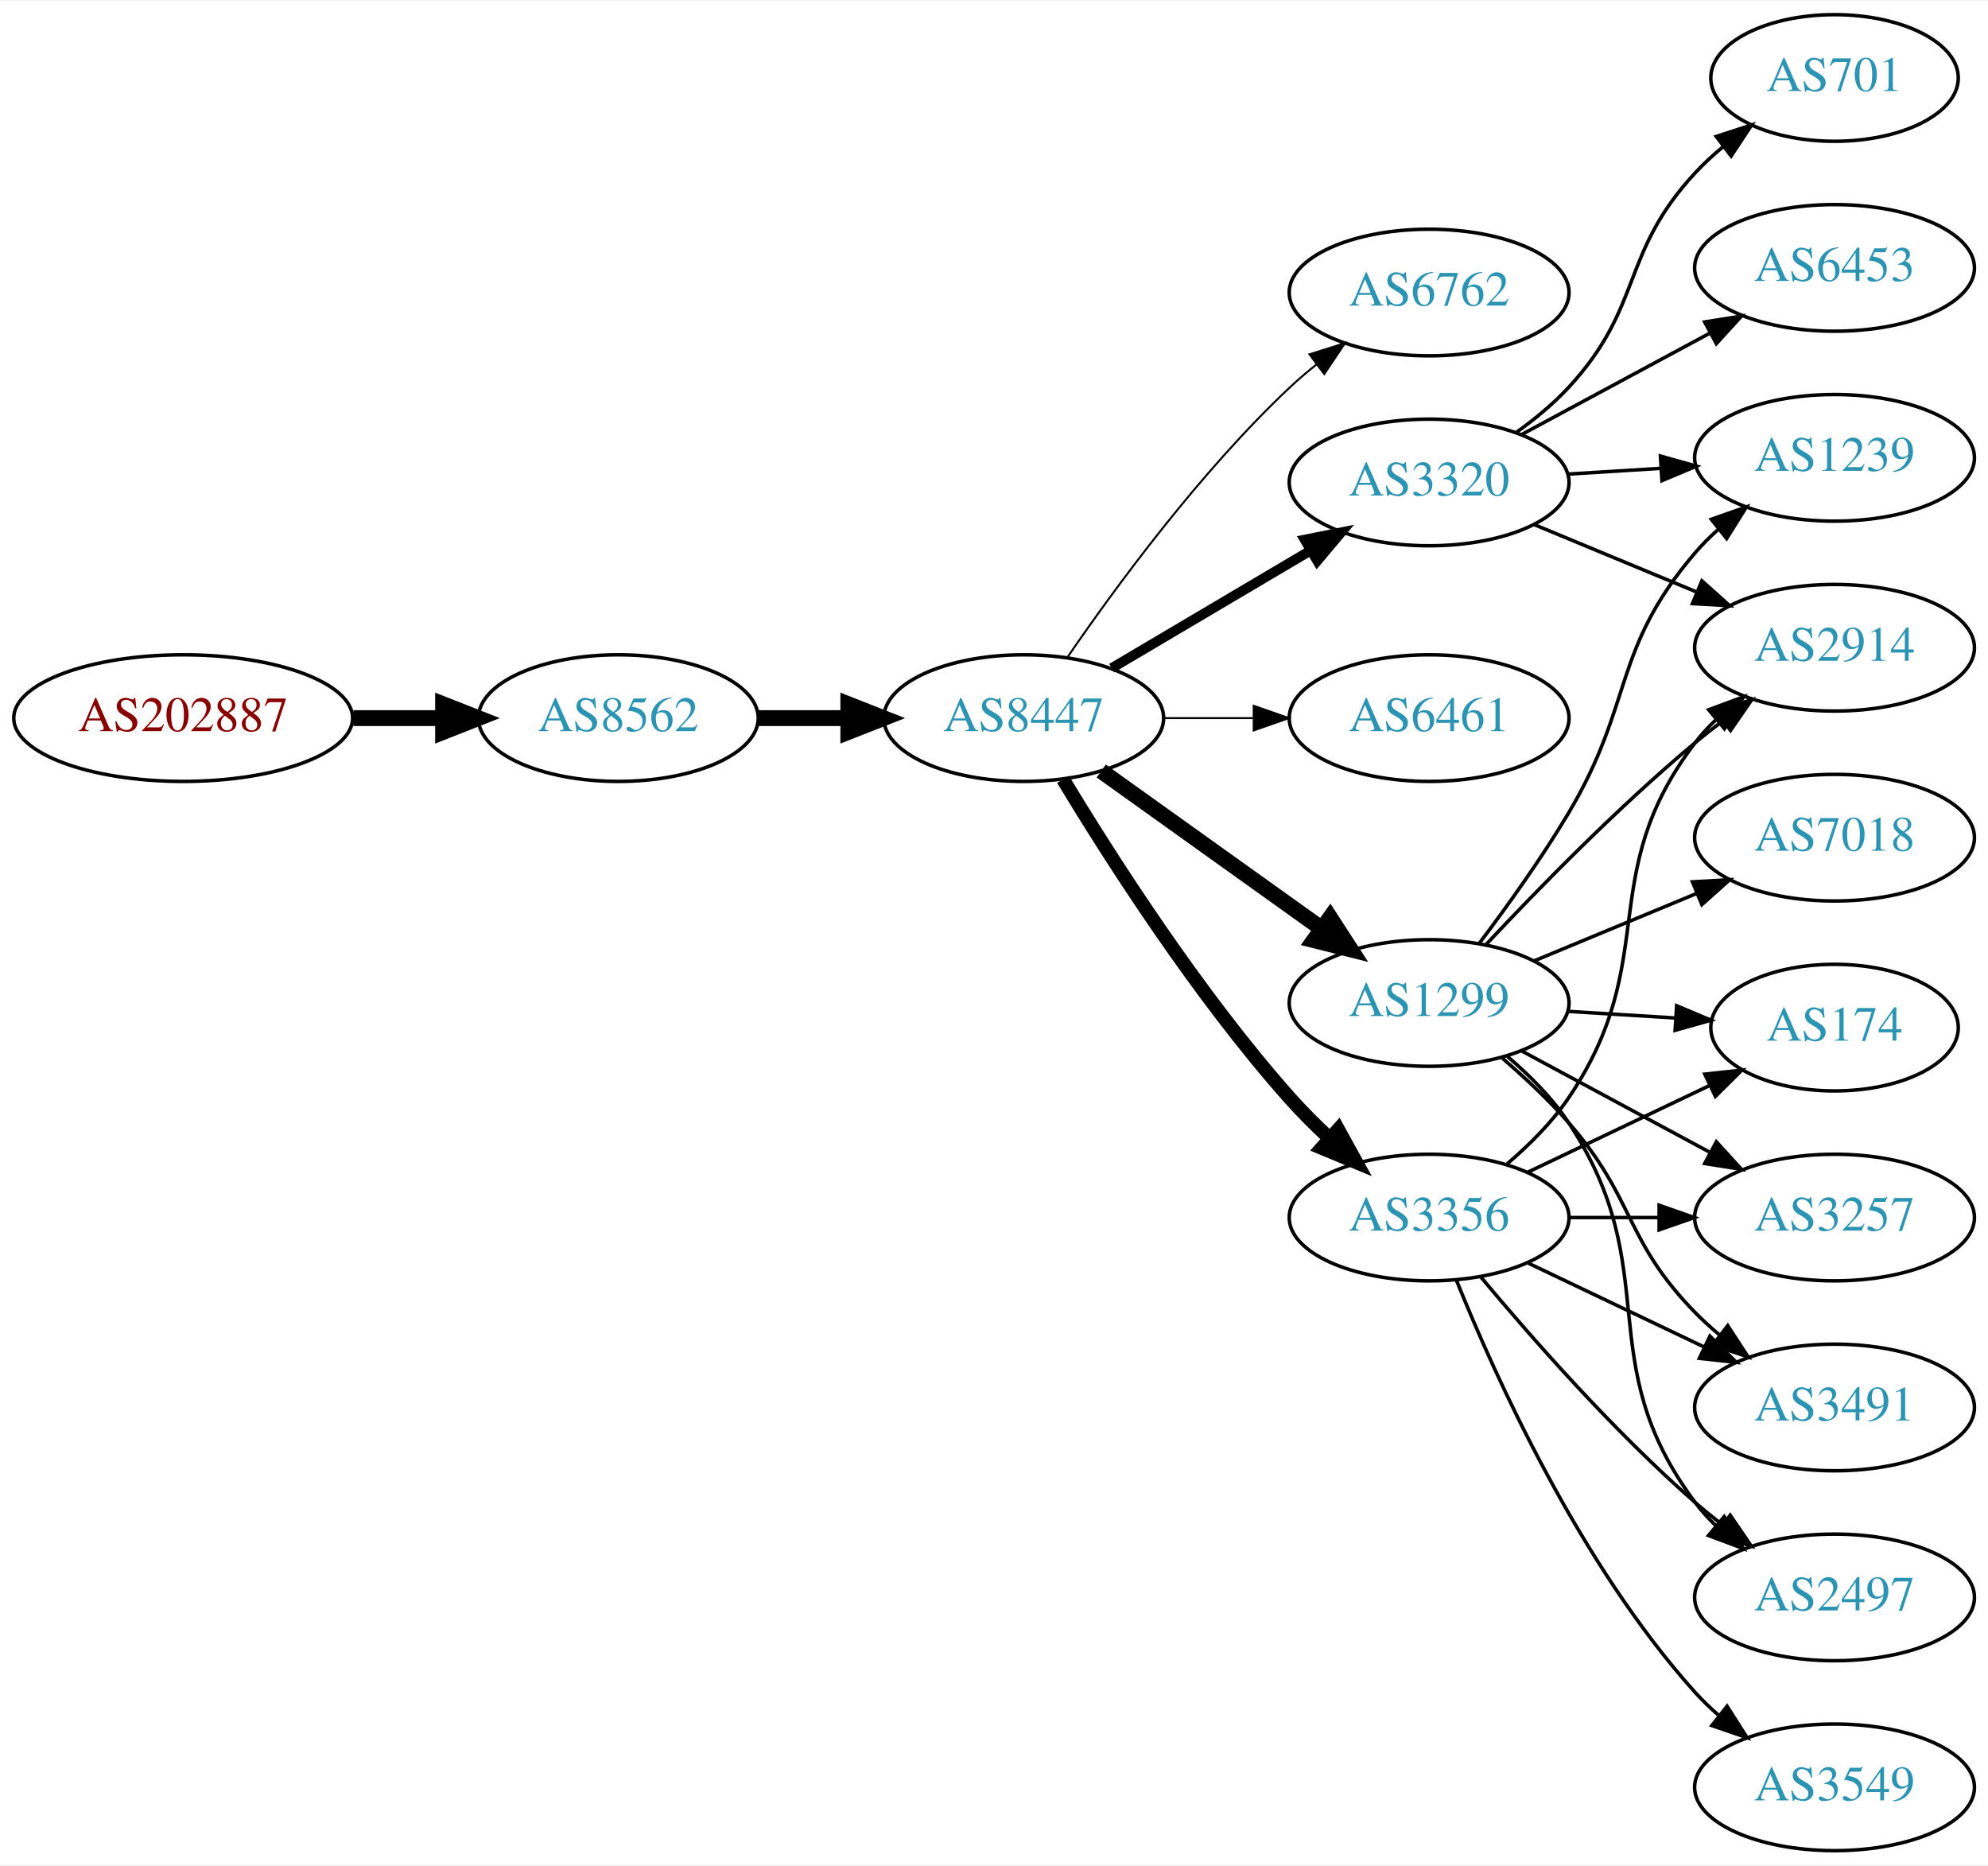
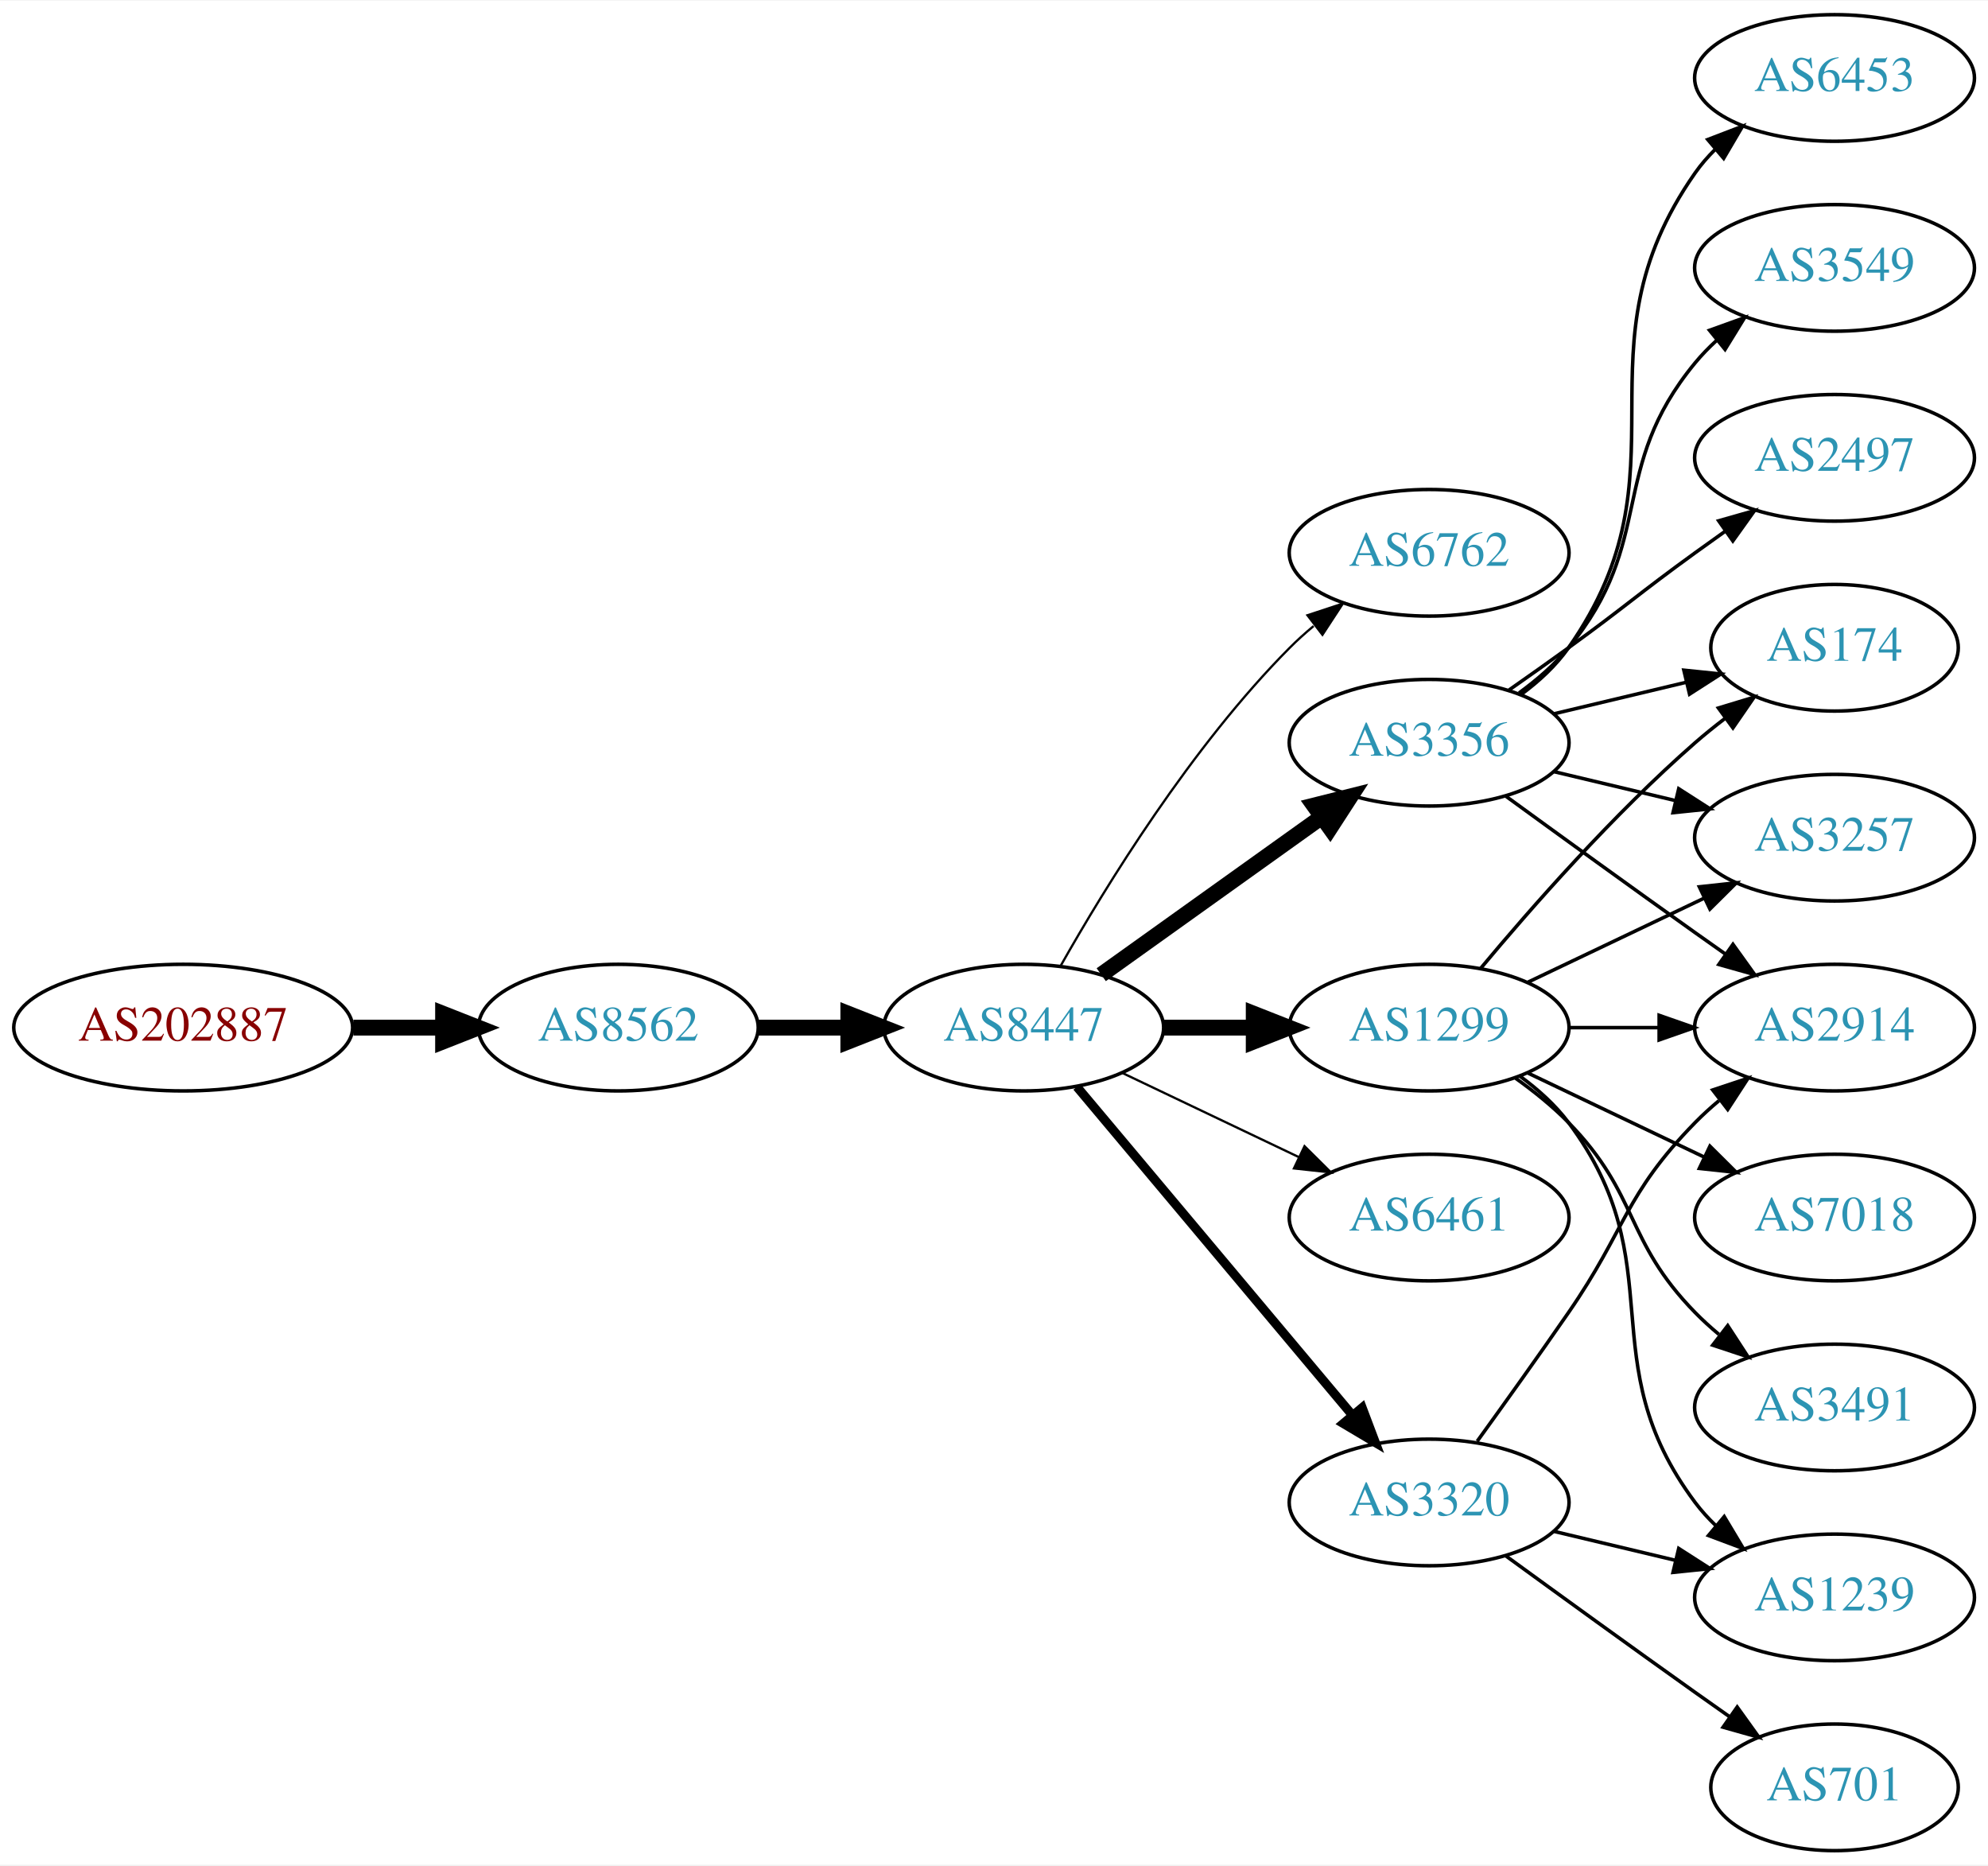
<svg xmlns="http://www.w3.org/2000/svg" xmlns:xlink="http://www.w3.org/1999/xlink" width="565pt" height="530pt" viewBox="0.00 0.00 565.36 530.00">
  <g id="graph0" class="graph" transform="scale(1 1) rotate(0) translate(4 526)">
    <polygon fill="white" stroke="none" points="-4,4 -4,-526 561.363,-526 561.363,4 -4,4" />
    <g id="node1" class="node">
      <g id="a_node1">
        <a xlink:href="/asn/202887" xlink:title="AS202887 ~ PIERER Mobility AG [AT]">
-           <ellipse fill="#ffffff" stroke="black" cx="48.096" cy="-322" rx="48.192" ry="18" />
-           <text text-anchor="middle" x="48.096" y="-318.3" font-family="Times,serif" font-size="14.00" fill="#880000">AS202887</text>
+           <ellipse fill="#ffffff" stroke="black" cx="48.096" cy="-234" rx="48.192" ry="18" />
+           <text text-anchor="middle" x="48.096" y="-230.3" font-family="Times,serif" font-size="14.00" fill="#880000">AS202887</text>
        </a>
      </g>
    </g>
    <g id="node2" class="node">
      <g id="a_node2">
-         <a xlink:href="/asn/8562" xlink:title="AS8562 ~ A1 Telekom Austria AG [AT]">
-           <ellipse fill="#ffffff" stroke="black" cx="171.838" cy="-322" rx="39.794" ry="18" />
-           <text text-anchor="middle" x="171.838" y="-318.3" font-family="Times,serif" font-size="14.00" fill="#2c94b3">AS8562</text>
+         <a xlink:href="/asn/8562" xlink:title="AS8562 ~ www.a1.net [AT]">
+           <ellipse fill="#ffffff" stroke="black" cx="171.838" cy="-234" rx="39.794" ry="18" />
+           <text text-anchor="middle" x="171.838" y="-230.3" font-family="Times,serif" font-size="14.00" fill="#2c94b3">AS8562</text>
        </a>
      </g>
    </g>
    <g id="edge1" class="edge">
-       <path fill="none" stroke="black" stroke-width="4.5" d="M96.513,-322C104.867,-322 113.577,-322 121.969,-322" />
-       <polygon fill="black" stroke="black" stroke-width="4.5" points="122.004,-325.938 132.004,-322 122.004,-318.063 122.004,-325.938" />
+       <path fill="none" stroke="black" stroke-width="4.5" d="M96.513,-234C104.867,-234 113.577,-234 121.969,-234" />
+       <polygon fill="black" stroke="black" stroke-width="4.5" points="122.004,-237.938 132.004,-234 122.004,-230.063 122.004,-237.938" />
    </g>
    <g id="node3" class="node">
      <g id="a_node3">
        <a xlink:href="/asn/8447" xlink:title="AS8447 ~ A1 Telekom Austria AG [AT]">
-           <ellipse fill="#ffffff" stroke="black" cx="287.131" cy="-322" rx="39.794" ry="18" />
-           <text text-anchor="middle" x="287.131" y="-318.3" font-family="Times,serif" font-size="14.00" fill="#2c94b3">AS8447</text>
+           <ellipse fill="#ffffff" stroke="black" cx="287.131" cy="-234" rx="39.794" ry="18" />
+           <text text-anchor="middle" x="287.131" y="-230.3" font-family="Times,serif" font-size="14.00" fill="#2c94b3">AS8447</text>
        </a>
      </g>
    </g>
    <g id="edge2" class="edge">
-       <path fill="none" stroke="black" stroke-width="4.5" d="M211.51,-322C219.713,-322 228.477,-322 237.009,-322" />
-       <polygon fill="black" stroke="black" stroke-width="4.5" points="237.248,-325.938 247.248,-322 237.248,-318.063 237.248,-325.938" />
+       <path fill="none" stroke="black" stroke-width="4.5" d="M211.51,-234C219.713,-234 228.477,-234 237.009,-234" />
+       <polygon fill="black" stroke="black" stroke-width="4.5" points="237.248,-237.938 247.248,-234 237.248,-230.063 237.248,-237.938" />
    </g>
    <g id="node4" class="node">
      <g id="a_node4">
        <a xlink:href="/asn/6762" xlink:title="AS6762 ~ TELECOM ITALIA SPARKLE S.p.A. [IT]">
-           <ellipse fill="#ffffff" stroke="black" cx="402.424" cy="-443" rx="39.794" ry="18" />
-           <text text-anchor="middle" x="402.424" y="-439.3" font-family="Times,serif" font-size="14.00" fill="#2c94b3">AS6762</text>
+           <ellipse fill="#ffffff" stroke="black" cx="402.424" cy="-369" rx="39.794" ry="18" />
+           <text text-anchor="middle" x="402.424" y="-365.3" font-family="Times,serif" font-size="14.00" fill="#2c94b3">AS6762</text>
        </a>
      </g>
    </g>
    <g id="edge3" class="edge">
-       <path fill="none" stroke="black" stroke-width="0.562" d="M299.488,-339.183C313.096,-359.028 337.274,-392.015 362.777,-416 365.162,-418.243 367.745,-420.444 370.407,-422.562" />
-       <polygon fill="black" stroke="black" stroke-width="0.562" points="368.401,-425.433 378.504,-428.623 372.596,-419.829 368.401,-425.433" />
+       <path fill="none" stroke="black" stroke-width="0.643" d="M297.591,-251.49C310.373,-274.096 334.805,-313.886 362.777,-342 364.888,-344.121 367.184,-346.188 369.57,-348.171" />
+       <polygon fill="black" stroke="black" stroke-width="0.643" points="367.822,-351.242 377.885,-354.556 372.085,-345.69 367.822,-351.242" />
    </g>
    <g id="node5" class="node">
      <g id="a_node5">
-         <a xlink:href="/asn/3320" xlink:title="AS3320 ~ DTAG [DE]">
-           <ellipse fill="#ffffff" stroke="black" cx="402.424" cy="-389" rx="39.794" ry="18" />
-           <text text-anchor="middle" x="402.424" y="-385.3" font-family="Times,serif" font-size="14.00" fill="#2c94b3">AS3320</text>
+         <a xlink:href="/asn/3356" xlink:title="AS3356 ~ Level 3 Parent, LLC [US]">
+           <ellipse fill="#ffffff" stroke="black" cx="402.424" cy="-315" rx="39.794" ry="18" />
+           <text text-anchor="middle" x="402.424" y="-311.3" font-family="Times,serif" font-size="14.00" fill="#2c94b3">AS3356</text>
        </a>
      </g>
    </g>
    <g id="edge4" class="edge">
-       <path fill="none" stroke="black" stroke-width="2.812" d="M312.157,-336.209C328.53,-345.891 350.417,-358.835 368.421,-369.482" />
-       <polygon fill="black" stroke="black" stroke-width="2.812" points="367.043,-372.734 377.432,-374.812 370.606,-366.708 367.043,-372.734" />
+       <path fill="none" stroke="black" stroke-width="4.5" d="M309.175,-249.046C326.79,-261.639 352.128,-279.755 371.794,-293.816" />
+       <polygon fill="black" stroke="black" stroke-width="4.5" points="369.683,-297.147 380.108,-299.76 374.263,-290.741 369.683,-297.147" />
    </g>
    <g id="node6" class="node">
      <g id="a_node6">
-         <a xlink:href="/asn/6461" xlink:title="AS6461 ~ Zayo Bandwidth [US]">
-           <ellipse fill="#ffffff" stroke="black" cx="402.424" cy="-322" rx="39.794" ry="18" />
-           <text text-anchor="middle" x="402.424" y="-318.3" font-family="Times,serif" font-size="14.00" fill="#2c94b3">AS6461</text>
+         <a xlink:href="/asn/1299" xlink:title="AS1299 ~ Telia Carrier [EU]">
+           <ellipse fill="#ffffff" stroke="black" cx="402.424" cy="-234" rx="39.794" ry="18" />
+           <text text-anchor="middle" x="402.424" y="-230.3" font-family="Times,serif" font-size="14.00" fill="#2c94b3">AS1299</text>
        </a>
      </g>
    </g>
    <g id="edge5" class="edge">
-       <path fill="none" stroke="black" stroke-width="0.562" d="M326.803,-322C335.006,-322 343.77,-322 352.302,-322" />
-       <polygon fill="black" stroke="black" stroke-width="0.562" points="352.541,-325.5 362.541,-322 352.541,-318.5 352.541,-325.5" />
+       <path fill="none" stroke="black" stroke-width="4.5" d="M326.803,-234C335.006,-234 343.77,-234 352.302,-234" />
+       <polygon fill="black" stroke="black" stroke-width="4.5" points="352.541,-237.938 362.541,-234 352.541,-230.063 352.541,-237.938" />
    </g>
    <g id="node7" class="node">
      <g id="a_node7">
-         <a xlink:href="/asn/1299" xlink:title="AS1299 ~ Telia Carrier [EU]">
-           <ellipse fill="#ffffff" stroke="black" cx="402.424" cy="-241" rx="39.794" ry="18" />
-           <text text-anchor="middle" x="402.424" y="-237.3" font-family="Times,serif" font-size="14.00" fill="#2c94b3">AS1299</text>
+         <a xlink:href="/asn/6461" xlink:title="AS6461 ~ Zayo Bandwidth [US]">
+           <ellipse fill="#ffffff" stroke="black" cx="402.424" cy="-180" rx="39.794" ry="18" />
+           <text text-anchor="middle" x="402.424" y="-176.3" font-family="Times,serif" font-size="14.00" fill="#2c94b3">AS6461</text>
        </a>
      </g>
    </g>
    <g id="edge6" class="edge">
-       <path fill="none" stroke="black" stroke-width="4.5" d="M309.175,-306.954C326.79,-294.361 352.128,-276.245 371.794,-262.184" />
-       <polygon fill="black" stroke="black" stroke-width="4.5" points="374.263,-265.259 380.108,-256.24 369.683,-258.853 374.263,-265.259" />
+       <path fill="none" stroke="black" stroke-width="0.643" d="M315.267,-221.066C330.261,-213.919 349.082,-204.948 365.306,-197.215" />
+       <polygon fill="black" stroke="black" stroke-width="0.643" points="366.988,-200.291 374.509,-192.829 363.976,-193.972 366.988,-200.291" />
    </g>
    <g id="node8" class="node">
      <g id="a_node8">
-         <a xlink:href="/asn/3356" xlink:title="AS3356 ~ Level 3 Parent, LLC [US]">
-           <ellipse fill="#ffffff" stroke="black" cx="402.424" cy="-180" rx="39.794" ry="18" />
-           <text text-anchor="middle" x="402.424" y="-176.3" font-family="Times,serif" font-size="14.00" fill="#2c94b3">AS3356</text>
+         <a xlink:href="/asn/3320" xlink:title="AS3320 ~ DTAG [DE]">
+           <ellipse fill="#ffffff" stroke="black" cx="402.424" cy="-99" rx="39.794" ry="18" />
+           <text text-anchor="middle" x="402.424" y="-95.3" font-family="Times,serif" font-size="14.00" fill="#2c94b3">AS3320</text>
        </a>
      </g>
    </g>
    <g id="edge7" class="edge">
-       <path fill="none" stroke="black" stroke-width="3.938" d="M298.318,-304.594C311.694,-282.425 336.569,-243.461 362.777,-214 366.252,-210.094 370.157,-206.198 374.114,-202.511" />
-       <polygon fill="black" stroke="black" stroke-width="3.938" points="376.571,-205.008 381.687,-195.731 371.902,-199.793 376.571,-205.008" />
+       <path fill="none" stroke="black" stroke-width="2.571" d="M302.25,-217.175C321.925,-193.731 357.729,-151.066 380.508,-123.924" />
+       <polygon fill="black" stroke="black" stroke-width="2.571" points="383.379,-125.947 387.126,-116.037 378.017,-121.447 383.379,-125.947" />
+     </g>
+     <g id="node10" class="node">
+       <g id="a_node10">
+         <a xlink:href="/asn/174" xlink:title="AS174 ~ Cogent Communications [US]">
+           <ellipse fill="#ffffff" stroke="black" cx="517.717" cy="-342" rx="35.194" ry="18" />
+           <text text-anchor="middle" x="517.717" y="-338.3" font-family="Times,serif" font-size="14.00" fill="#2c94b3">AS174</text>
+         </a>
+       </g>
+     </g>
+     <g id="edge14" class="edge">
+       <path fill="none" stroke="black" d="M438.031,-323.248C449.826,-326.058 463.13,-329.229 475.398,-332.153" />
+       <polygon fill="black" stroke="black" points="474.864,-335.624 485.403,-334.537 476.487,-328.814 474.864,-335.624" />
+     </g>
+     <g id="node11" class="node">
+       <g id="a_node11">
+         <a xlink:href="/asn/2914" xlink:title="AS2914 ~ NTT America, Inc. [US]">
+           <ellipse fill="#ffffff" stroke="black" cx="517.717" cy="-234" rx="39.794" ry="18" />
+           <text text-anchor="middle" x="517.717" y="-230.3" font-family="Times,serif" font-size="14.00" fill="#2c94b3">AS2914</text>
+         </a>
+       </g>
+     </g>
+     <g id="edge16" class="edge">
+       <path fill="none" stroke="black" d="M424.272,-299.778C439.206,-288.909 459.82,-273.975 478.07,-261 480.891,-258.995 483.834,-256.915 486.782,-254.841" />
+       <polygon fill="black" stroke="black" points="488.828,-257.681 495.007,-249.074 484.809,-251.95 488.828,-257.681" />
+     </g>
+     <g id="node12" class="node">
+       <g id="a_node12">
+         <a xlink:href="/asn/3257" xlink:title="AS3257 ~ GTT [DE]">
+           <ellipse fill="#ffffff" stroke="black" cx="517.717" cy="-288" rx="39.794" ry="18" />
+           <text text-anchor="middle" x="517.717" y="-284.3" font-family="Times,serif" font-size="14.00" fill="#2c94b3">AS3257</text>
+         </a>
+       </g>
+     </g>
+     <g id="edge17" class="edge">
+       <path fill="none" stroke="black" d="M438.031,-306.752C448.902,-304.162 461.057,-301.265 472.499,-298.538" />
+       <polygon fill="black" stroke="black" points="473.405,-301.92 482.322,-296.197 471.783,-295.111 473.405,-301.92" />
+     </g>
+     <g id="node15" class="node">
+       <g id="a_node15">
+         <a xlink:href="/asn/6453" xlink:title="AS6453 ~ TATA COMMUNICATIONS (AMERICA) INC [US]">
+           <ellipse fill="#ffffff" stroke="black" cx="517.717" cy="-504" rx="39.794" ry="18" />
+           <text text-anchor="middle" x="517.717" y="-500.3" font-family="Times,serif" font-size="14.00" fill="#2c94b3">AS6453</text>
+         </a>
+       </g>
+     </g>
+     <g id="edge15" class="edge">
+       <path fill="none" stroke="black" d="M428.583,-328.716C433.647,-332.455 438.503,-336.904 442.07,-342 477.684,-392.869 442.457,-426.131 478.07,-477 479.743,-479.389 481.698,-481.635 483.825,-483.733" />
+       <polygon fill="black" stroke="black" points="481.665,-486.49 491.557,-490.284 486.19,-481.149 481.665,-486.49" />
+     </g>
+     <g id="node16" class="node">
+       <g id="a_node16">
+         <a xlink:href="/asn/3549" xlink:title="AS3549 ~ Level 3 Parent, LLC [US]">
+           <ellipse fill="#ffffff" stroke="black" cx="517.717" cy="-450" rx="39.794" ry="18" />
+           <text text-anchor="middle" x="517.717" y="-446.3" font-family="Times,serif" font-size="14.00" fill="#2c94b3">AS3549</text>
+         </a>
+       </g>
+     </g>
+     <g id="edge18" class="edge">
+       <path fill="none" stroke="black" d="M428.005,-329.156C433.099,-332.872 438.113,-337.201 442.07,-342 467.135,-372.394 453.006,-392.606 478.07,-423 479.925,-425.25 482.013,-427.396 484.231,-429.424" />
+       <polygon fill="black" stroke="black" points="482.167,-432.256 492.136,-435.844 486.58,-426.823 482.167,-432.256" />
+     </g>
+     <g id="node17" class="node">
+       <g id="a_node17">
+         <a xlink:href="/asn/2497" xlink:title="AS2497 ~ Internet Initiative Japan Inc. [JP]">
+           <ellipse fill="#ffffff" stroke="black" cx="517.717" cy="-396" rx="39.794" ry="18" />
+           <text text-anchor="middle" x="517.717" y="-392.3" font-family="Times,serif" font-size="14.00" fill="#2c94b3">AS2497</text>
+         </a>
+       </g>
+     </g>
+     <g id="edge19" class="edge">
+       <path fill="none" stroke="black" d="M425.181,-330.009C430.715,-333.879 436.634,-338.064 442.07,-342 458.27,-353.729 461.871,-357.271 478.07,-369 480.873,-371.029 483.805,-373.125 486.746,-375.21" />
+       <polygon fill="black" stroke="black" points="484.768,-378.097 494.96,-380.991 488.797,-372.373 484.768,-378.097" />
    </g>
    <g id="node9" class="node">
      <g id="a_node9">
-         <a xlink:href="/asn/2914" xlink:title="AS2914 ~ NTT America, Inc. [US]">
-           <ellipse fill="#ffffff" stroke="black" cx="517.717" cy="-342" rx="39.794" ry="18" />
-           <text text-anchor="middle" x="517.717" y="-338.3" font-family="Times,serif" font-size="14.00" fill="#2c94b3">AS2914</text>
-         </a>
-       </g>
-     </g>
-     <g id="edge8" class="edge">
-       <path fill="none" stroke="black" d="M432.306,-377.018C446.288,-371.218 463.269,-364.173 478.324,-357.928" />
-       <polygon fill="black" stroke="black" points="479.992,-361.025 487.888,-353.96 477.31,-354.559 479.992,-361.025" />
-     </g>
-     <g id="node10" class="node">
-       <g id="a_node10">
-         <a xlink:href="/asn/701" xlink:title="AS701 ~ UUNET [US]">
-           <ellipse fill="#ffffff" stroke="black" cx="517.717" cy="-504" rx="35.194" ry="18" />
-           <text text-anchor="middle" x="517.717" y="-500.3" font-family="Times,serif" font-size="14.00" fill="#2c94b3">AS701</text>
-         </a>
-       </g>
-     </g>
-     <g id="edge9" class="edge">
-       <path fill="none" stroke="black" d="M427.202,-403.214C432.45,-406.98 437.732,-411.316 442.07,-416 463.461,-439.097 456.68,-453.903 478.07,-477 480.479,-479.601 483.179,-482.095 486.003,-484.443" />
-       <polygon fill="black" stroke="black" points="484.072,-487.372 494.149,-490.644 488.312,-481.802 484.072,-487.372" />
-     </g>
-     <g id="node11" class="node">
-       <g id="a_node11">
-         <a xlink:href="/asn/1239" xlink:title="AS1239 ~ Sprint [US]">
-           <ellipse fill="#ffffff" stroke="black" cx="517.717" cy="-396" rx="39.794" ry="18" />
-           <text text-anchor="middle" x="517.717" y="-392.3" font-family="Times,serif" font-size="14.00" fill="#2c94b3">AS1239</text>
-         </a>
-       </g>
-     </g>
-     <g id="edge10" class="edge">
-       <path fill="none" stroke="black" d="M441.78,-391.37C450.269,-391.894 459.373,-392.457 468.207,-393.003" />
-       <polygon fill="black" stroke="black" points="468.204,-396.509 478.401,-393.633 468.635,-389.522 468.204,-396.509" />
-     </g>
-     <g id="node12" class="node">
-       <g id="a_node12">
-         <a xlink:href="/asn/6453" xlink:title="AS6453 ~ TATA COMMUNICATIONS (AMERICA) INC [US]">
-           <ellipse fill="#ffffff" stroke="black" cx="517.717" cy="-450" rx="39.794" ry="18" />
-           <text text-anchor="middle" x="517.717" y="-446.3" font-family="Times,serif" font-size="14.00" fill="#2c94b3">AS6453</text>
-         </a>
-       </g>
-     </g>
-     <g id="edge11" class="edge">
-       <path fill="none" stroke="black" d="M428.567,-402.538C444.298,-411.008 464.782,-422.037 482.044,-431.331" />
-       <polygon fill="black" stroke="black" points="480.788,-434.63 491.252,-436.289 484.106,-428.467 480.788,-434.63" />
-     </g>
-     <g id="edge15" class="edge">
-       <path fill="none" stroke="black" d="M418.691,-257.704C433.276,-273.271 456.214,-296.761 478.07,-315 480.584,-317.098 483.256,-319.199 485.974,-321.252" />
-       <polygon fill="black" stroke="black" points="484.017,-324.156 494.162,-327.211 488.137,-318.496 484.017,-324.156" />
-     </g>
-     <g id="edge12" class="edge">
-       <path fill="none" stroke="black" d="M416.723,-258.008C424.558,-268.398 434.404,-282.122 442.07,-295 460.78,-326.427 454.317,-341.189 478.07,-369 480.014,-371.275 482.191,-373.452 484.494,-375.511" />
-       <polygon fill="black" stroke="black" points="482.663,-378.527 492.661,-382.033 487.031,-373.058 482.663,-378.527" />
-     </g>
-     <g id="node13" class="node">
-       <g id="a_node13">
-         <a xlink:href="/asn/174" xlink:title="AS174 ~ Cogent Communications [US]">
-           <ellipse fill="#ffffff" stroke="black" cx="517.717" cy="-234" rx="35.194" ry="18" />
-           <text text-anchor="middle" x="517.717" y="-230.3" font-family="Times,serif" font-size="14.00" fill="#2c94b3">AS174</text>
-         </a>
-       </g>
-     </g>
-     <g id="edge13" class="edge">
-       <path fill="none" stroke="black" d="M441.78,-238.63C451.594,-238.024 462.23,-237.367 472.32,-236.743" />
-       <polygon fill="black" stroke="black" points="472.816,-240.219 482.581,-236.109 472.384,-233.233 472.816,-240.219" />
-     </g>
-     <g id="node14" class="node">
-       <g id="a_node14">
-         <a xlink:href="/asn/3257" xlink:title="AS3257 ~ GTT [DE]">
-           <ellipse fill="#ffffff" stroke="black" cx="517.717" cy="-180" rx="39.794" ry="18" />
-           <text text-anchor="middle" x="517.717" y="-176.3" font-family="Times,serif" font-size="14.00" fill="#2c94b3">AS3257</text>
-         </a>
-       </g>
-     </g>
-     <g id="edge14" class="edge">
-       <path fill="none" stroke="black" d="M428.567,-227.462C444.298,-218.992 464.782,-207.963 482.044,-198.669" />
-       <polygon fill="black" stroke="black" points="484.106,-201.533 491.252,-193.711 480.788,-195.37 484.106,-201.533" />
-     </g>
-     <g id="node15" class="node">
-       <g id="a_node15">
        <a xlink:href="/asn/3491" xlink:title="AS3491 ~ PCCW Global, Inc. [US]">
          <ellipse fill="#ffffff" stroke="black" cx="517.717" cy="-126" rx="39.794" ry="18" />
          <text text-anchor="middle" x="517.717" y="-122.3" font-family="Times,serif" font-size="14.00" fill="#2c94b3">AS3491</text>
        </a>
      </g>
    </g>
-     <g id="edge16" class="edge">
-       <path fill="none" stroke="black" d="M423.224,-225.325C429.576,-219.853 436.422,-213.457 442.07,-207 461.06,-185.289 457.898,-173.617 478.07,-153 480.163,-150.861 482.447,-148.782 484.823,-146.79" />
+     <g id="edge8" class="edge">
+       <path fill="none" stroke="black" d="M427.018,-219.611C432.274,-215.852 437.606,-211.563 442.07,-207 462.243,-186.383 457.898,-173.617 478.07,-153 480.163,-150.861 482.447,-148.782 484.823,-146.79" />
      <polygon fill="black" stroke="black" points="487.342,-149.268 493.123,-140.389 483.067,-143.725 487.342,-149.268" />
    </g>
-     <g id="node16" class="node">
-       <g id="a_node16">
-         <a xlink:href="/asn/2497" xlink:title="AS2497 ~ Internet Initiative Japan Inc. [JP]">
+     <g id="edge9" class="edge">
+       <path fill="none" stroke="black" d="M417.054,-250.817C431.336,-267.929 454.883,-294.745 478.07,-315 480.74,-317.332 483.613,-319.648 486.543,-321.886" />
+       <polygon fill="black" stroke="black" points="484.694,-324.87 494.835,-327.939 488.821,-319.216 484.694,-324.87" />
+     </g>
+     <g id="edge10" class="edge">
+       <path fill="none" stroke="black" d="M442.096,-234C450.299,-234 459.063,-234 467.595,-234" />
+       <polygon fill="black" stroke="black" points="467.834,-237.5 477.834,-234 467.834,-230.5 467.834,-237.5" />
+     </g>
+     <g id="edge11" class="edge">
+       <path fill="none" stroke="black" d="M430.56,-246.934C445.554,-254.081 464.375,-263.052 480.599,-270.785" />
+       <polygon fill="black" stroke="black" points="479.269,-274.028 489.802,-275.171 482.281,-267.709 479.269,-274.028" />
+     </g>
+     <g id="node13" class="node">
+       <g id="a_node13">
+         <a xlink:href="/asn/1239" xlink:title="AS1239 ~ Sprint [US]">
          <ellipse fill="#ffffff" stroke="black" cx="517.717" cy="-72" rx="39.794" ry="18" />
-           <text text-anchor="middle" x="517.717" y="-68.3" font-family="Times,serif" font-size="14.00" fill="#2c94b3">AS2497</text>
-         </a>
-       </g>
-     </g>
-     <g id="edge17" class="edge">
-       <path fill="none" stroke="black" d="M424.688,-225.797C430.985,-220.445 437.428,-214.001 442.07,-207 470.031,-164.831 447.799,-139.542 478.07,-99 479.815,-96.664 481.822,-94.455 483.986,-92.383" />
+           <text text-anchor="middle" x="517.717" y="-68.3" font-family="Times,serif" font-size="14.00" fill="#2c94b3">AS1239</text>
+         </a>
+       </g>
+     </g>
+     <g id="edge12" class="edge">
+       <path fill="none" stroke="black" d="M428.355,-220.118C433.431,-216.389 438.349,-211.984 442.07,-207 472.342,-166.458 447.799,-139.542 478.07,-99 479.815,-96.664 481.822,-94.455 483.986,-92.383" />
      <polygon fill="black" stroke="black" points="486.345,-94.973 491.786,-85.882 481.863,-89.595 486.345,-94.973" />
    </g>
-     <g id="node17" class="node">
-       <g id="a_node17">
+     <g id="node14" class="node">
+       <g id="a_node14">
        <a xlink:href="/asn/7018" xlink:title="AS7018 ~ AT&amp;T Services, Inc. [US]">
-           <ellipse fill="#ffffff" stroke="black" cx="517.717" cy="-288" rx="39.794" ry="18" />
-           <text text-anchor="middle" x="517.717" y="-284.3" font-family="Times,serif" font-size="14.00" fill="#2c94b3">AS7018</text>
-         </a>
-       </g>
-     </g>
-     <g id="edge18" class="edge">
-       <path fill="none" stroke="black" d="M432.306,-252.982C446.288,-258.782 463.269,-265.827 478.324,-272.072" />
-       <polygon fill="black" stroke="black" points="477.31,-275.441 487.888,-276.04 479.992,-268.975 477.31,-275.441" />
-     </g>
-     <g id="edge20" class="edge">
-       <path fill="none" stroke="black" d="M424.602,-195.261C430.893,-200.616 437.356,-207.047 442.07,-214 468.814,-253.443 449.166,-277.111 478.07,-315 479.839,-317.318 481.864,-319.514 484.039,-321.577" />
-       <polygon fill="black" stroke="black" points="481.929,-324.374 491.862,-328.061 486.396,-318.985 481.929,-324.374" />
+           <ellipse fill="#ffffff" stroke="black" cx="517.717" cy="-180" rx="39.794" ry="18" />
+           <text text-anchor="middle" x="517.717" y="-176.3" font-family="Times,serif" font-size="14.00" fill="#2c94b3">AS7018</text>
+         </a>
+       </g>
+     </g>
+     <g id="edge13" class="edge">
+       <path fill="none" stroke="black" d="M430.56,-221.066C445.554,-213.919 464.375,-204.948 480.599,-197.215" />
+       <polygon fill="black" stroke="black" points="482.281,-200.291 489.802,-192.829 479.269,-193.972 482.281,-200.291" />
    </g>
    <g id="edge22" class="edge">
-       <path fill="none" stroke="black" d="M430.56,-192.934C445.992,-200.29 465.478,-209.577 482.013,-217.459" />
-       <polygon fill="black" stroke="black" points="480.822,-220.768 491.355,-221.911 483.833,-214.449 480.822,-220.768" />
-     </g>
-     <g id="edge23" class="edge">
-       <path fill="none" stroke="black" d="M442.096,-180C450.299,-180 459.063,-180 467.595,-180" />
-       <polygon fill="black" stroke="black" points="467.834,-183.5 477.834,-180 467.834,-176.5 467.834,-183.5" />
-     </g>
-     <g id="edge19" class="edge">
-       <path fill="none" stroke="black" d="M430.56,-167.066C445.554,-159.919 464.375,-150.948 480.599,-143.215" />
-       <polygon fill="black" stroke="black" points="482.281,-146.291 489.802,-138.829 479.269,-139.972 482.281,-146.291" />
+       <path fill="none" stroke="black" d="M416.103,-116.406C423.719,-126.937 433.551,-140.67 442.07,-153 458.466,-176.731 457.898,-186.383 478.07,-207 480.163,-209.139 482.447,-211.218 484.823,-213.21" />
+       <polygon fill="black" stroke="black" points="483.067,-216.275 493.123,-219.611 487.342,-210.732 483.067,-216.275" />
    </g>
    <g id="edge21" class="edge">
-       <path fill="none" stroke="black" d="M417.054,-163.183C431.336,-146.071 454.883,-119.255 478.07,-99 480.536,-96.846 483.175,-94.706 485.872,-92.628" />
-       <polygon fill="black" stroke="black" points="488.045,-95.375 494.026,-86.63 483.897,-89.736 488.045,-95.375" />
+       <path fill="none" stroke="black" d="M438.031,-90.752C448.902,-88.162 461.057,-85.265 472.499,-82.538" />
+       <polygon fill="black" stroke="black" points="473.405,-85.92 482.322,-80.197 471.783,-79.111 473.405,-85.92" />
    </g>
    <g id="node18" class="node">
      <g id="a_node18">
-         <a xlink:href="/asn/3549" xlink:title="AS3549 ~ Level 3 Parent, LLC [US]">
-           <ellipse fill="#ffffff" stroke="black" cx="517.717" cy="-18" rx="39.794" ry="18" />
-           <text text-anchor="middle" x="517.717" y="-14.3" font-family="Times,serif" font-size="14.00" fill="#2c94b3">AS3549</text>
-         </a>
-       </g>
-     </g>
-     <g id="edge24" class="edge">
-       <path fill="none" stroke="black" d="M410.172,-162.213C421.223,-134.757 445.276,-81.422 478.07,-45 480.073,-42.776 482.291,-40.637 484.624,-38.603" />
-       <polygon fill="black" stroke="black" points="487.155,-41.065 492.843,-32.127 482.822,-35.567 487.155,-41.065" />
+         <a xlink:href="/asn/701" xlink:title="AS701 ~ UUNET [US]">
+           <ellipse fill="#ffffff" stroke="black" cx="517.717" cy="-18" rx="35.194" ry="18" />
+           <text text-anchor="middle" x="517.717" y="-14.3" font-family="Times,serif" font-size="14.00" fill="#2c94b3">AS701</text>
+         </a>
+       </g>
+     </g>
+     <g id="edge20" class="edge">
+       <path fill="none" stroke="black" d="M424.272,-83.778C439.206,-72.909 459.82,-57.975 478.07,-45 481.281,-42.718 484.65,-40.339 488.004,-37.982" />
+       <polygon fill="black" stroke="black" points="490.033,-40.834 496.215,-32.23 486.016,-35.101 490.033,-40.834" />
    </g>
  </g>
</svg>
